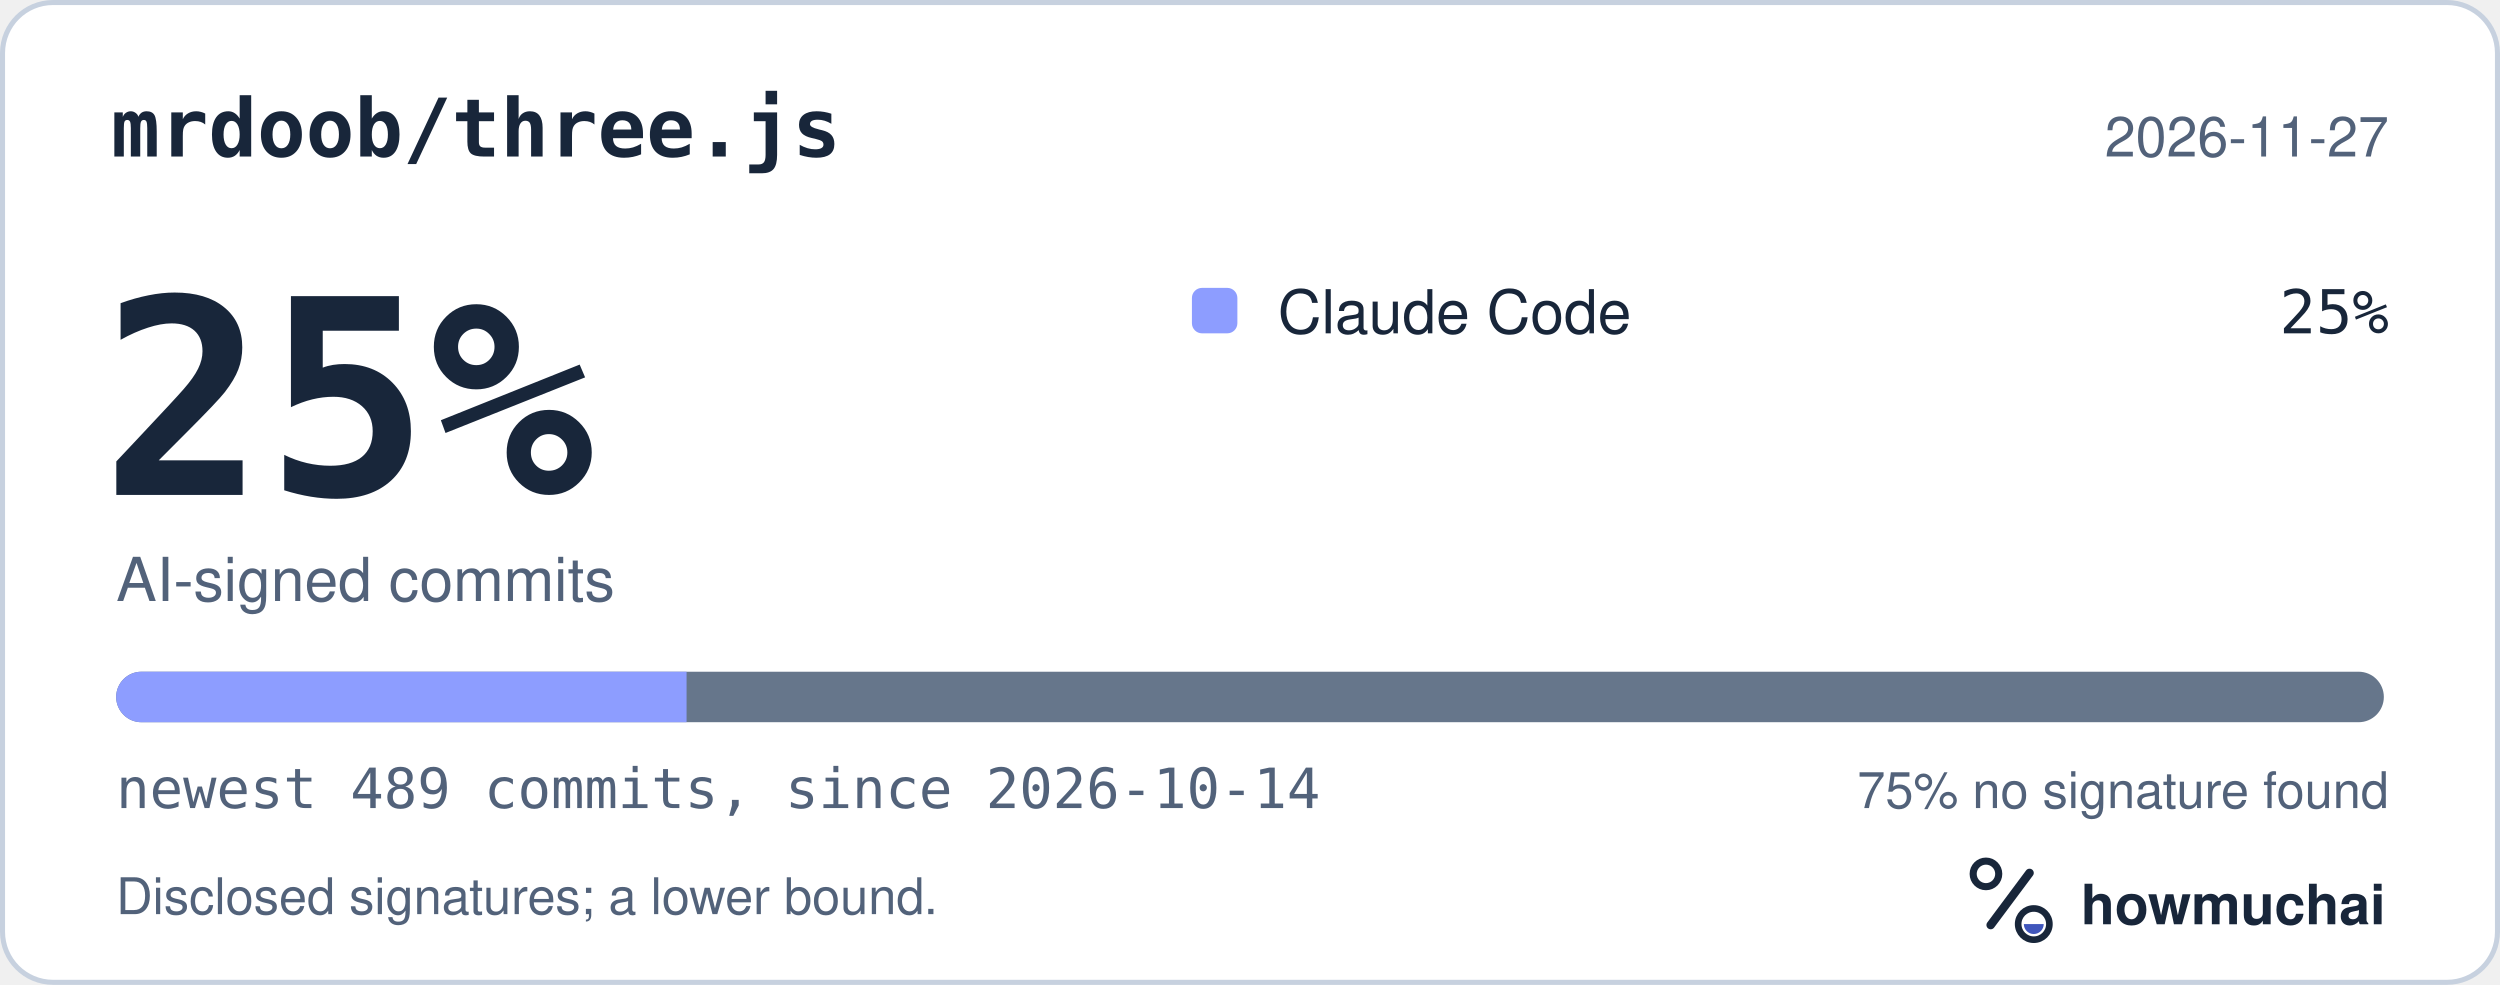
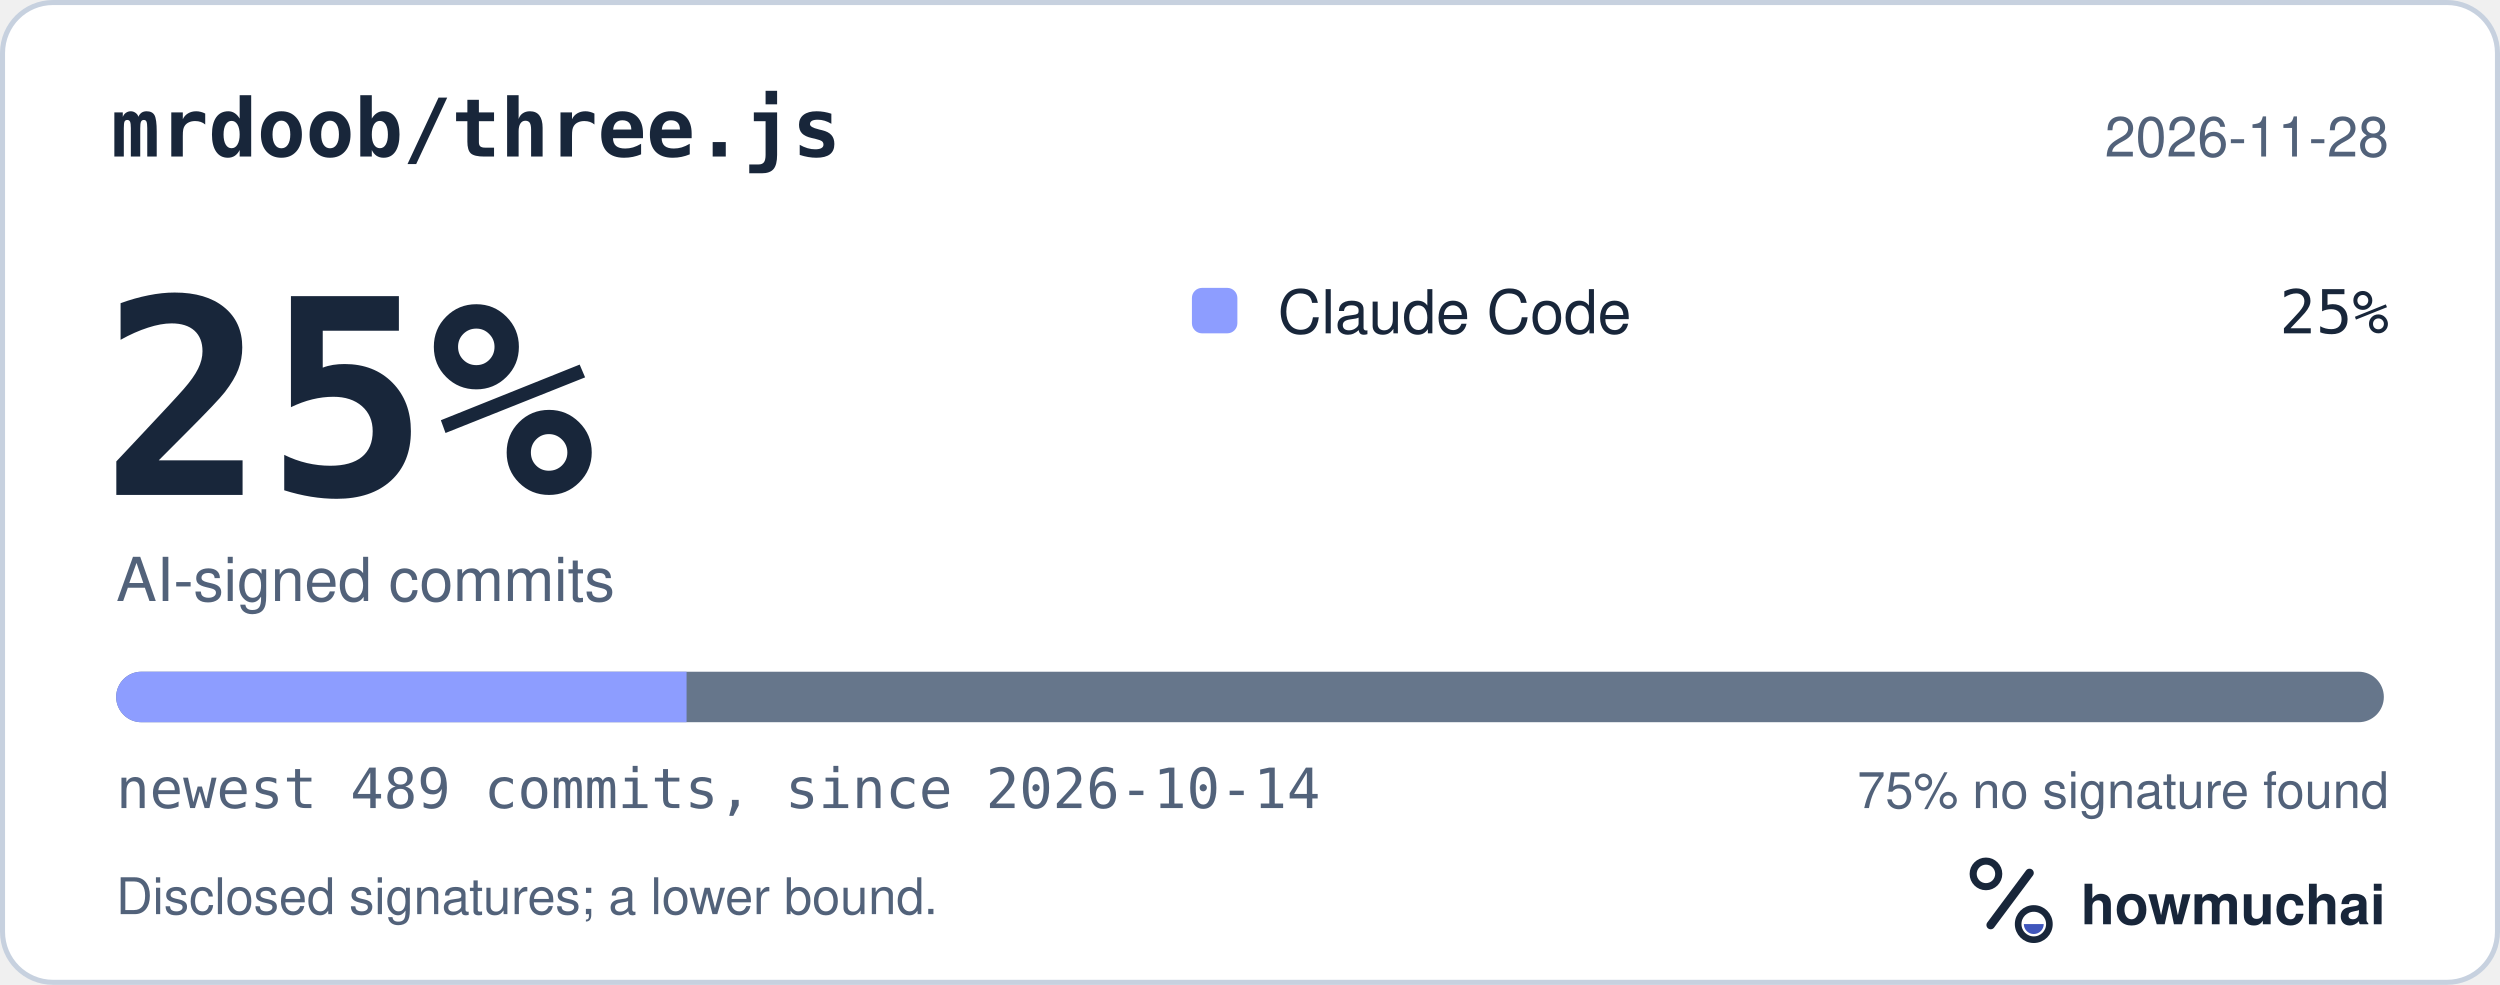
<svg xmlns="http://www.w3.org/2000/svg" width="495" height="195" viewBox="0 0 495 195" role="img" aria-labelledby="hm-t hm-d">
  <rect x="0.5" y="0.5" width="494" height="194" rx="10" fill="#FFFFFF" stroke="#C7D1DF" />
  <text x="22" y="31" fill="#18263A" font-family="ui-monospace, SF Mono, Menlo, Consolas, IBM Plex Mono, monospace" font-size="16" font-weight="600">mrdoob/three.js</text>
-   <text x="473" y="31" fill="#52627A" font-family="-apple-system, BlinkMacSystemFont, Segoe UI, Helvetica, Arial, Fira Sans, sans-serif" font-size="11" text-anchor="end">2026-11-27</text>
+   <text x="473" y="31" fill="#52627A" font-family="-apple-system, BlinkMacSystemFont, Segoe UI, Helvetica, Arial, Fira Sans, sans-serif" font-size="11" text-anchor="end">2026-11-28</text>
  <text x="20" y="98" fill="#18263A" font-family="ui-monospace, SF Mono, Menlo, Consolas, IBM Plex Mono, monospace" font-size="54" font-weight="700">25%</text>
  <text x="23" y="119" fill="#52627A" font-family="-apple-system, BlinkMacSystemFont, Segoe UI, Helvetica, Arial, Fira Sans, sans-serif" font-size="12">AI-signed commits</text>
  <rect x="236" y="57" width="9" height="9" rx="2" fill="#8D9DFF" />
  <text x="253" y="66" fill="#18263A" font-family="-apple-system, BlinkMacSystemFont, Segoe UI, Helvetica, Arial, Fira Sans, sans-serif" font-size="12">Claude Code</text>
  <text x="473" y="66" fill="#18263A" font-family="ui-monospace, SF Mono, Menlo, Consolas, IBM Plex Mono, monospace" font-size="12" text-anchor="end">25%</text>
  <defs>
    <clipPath id="hm-bar">
      <rect x="23" y="133" width="449" height="10" rx="5" />
    </clipPath>
  </defs>
  <rect x="23" y="133" width="449" height="10" rx="5" fill="#66768B" />
  <g clip-path="url(#hm-bar)">
    <rect x="23.00" y="133" width="112.94" height="10" fill="#8D9DFF" />
  </g>
  <text x="23" y="160" fill="#52627A" font-family="ui-monospace, SF Mono, Menlo, Consolas, IBM Plex Mono, monospace" font-size="11">newest 489 commits, since 2026-10-14</text>
  <text x="473" y="160" fill="#52627A" font-family="-apple-system, BlinkMacSystemFont, Segoe UI, Helvetica, Arial, Fira Sans, sans-serif" font-size="10" text-anchor="end">75% no signature found</text>
  <text x="23" y="181" fill="#52627A" font-family="-apple-system, BlinkMacSystemFont, Segoe UI, Helvetica, Arial, Fira Sans, sans-serif" font-size="10">Disclosed signatures; a lower bound.</text>
  <g transform="translate(386 166) scale(0.046875)">
    <circle cx="154" cy="150" r="54" fill="none" stroke="#18263A" stroke-width="30" />
    <path d="M174 366 338 146" fill="none" stroke="#18263A" stroke-width="36" stroke-linecap="round" />
    <circle cx="356" cy="362" r="66" fill="none" stroke="#18263A" stroke-width="28" />
    <path d="M314 362a42 42 0 0 0 84 0Z" fill="#4056BC" />
  </g>
  <text x="412" y="183" fill="#18263A" font-family="-apple-system, BlinkMacSystemFont, Segoe UI, Helvetica, Arial, Fira Sans, sans-serif" font-size="11" font-weight="650">howmuchai</text>
</svg>
